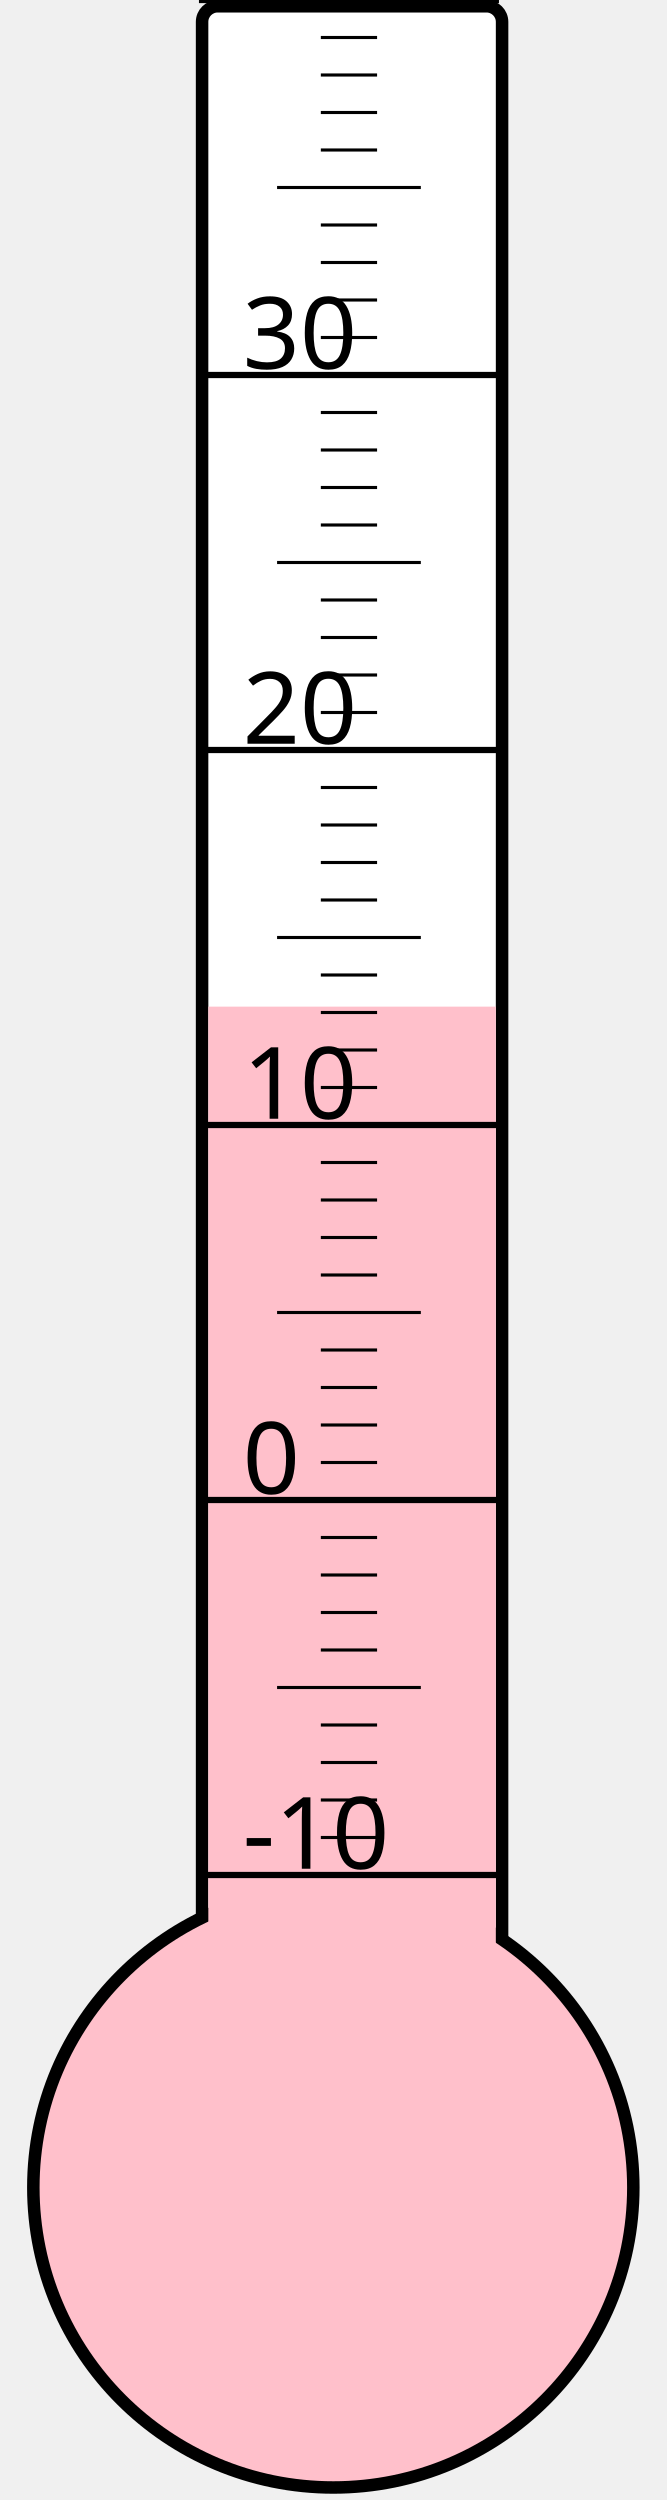
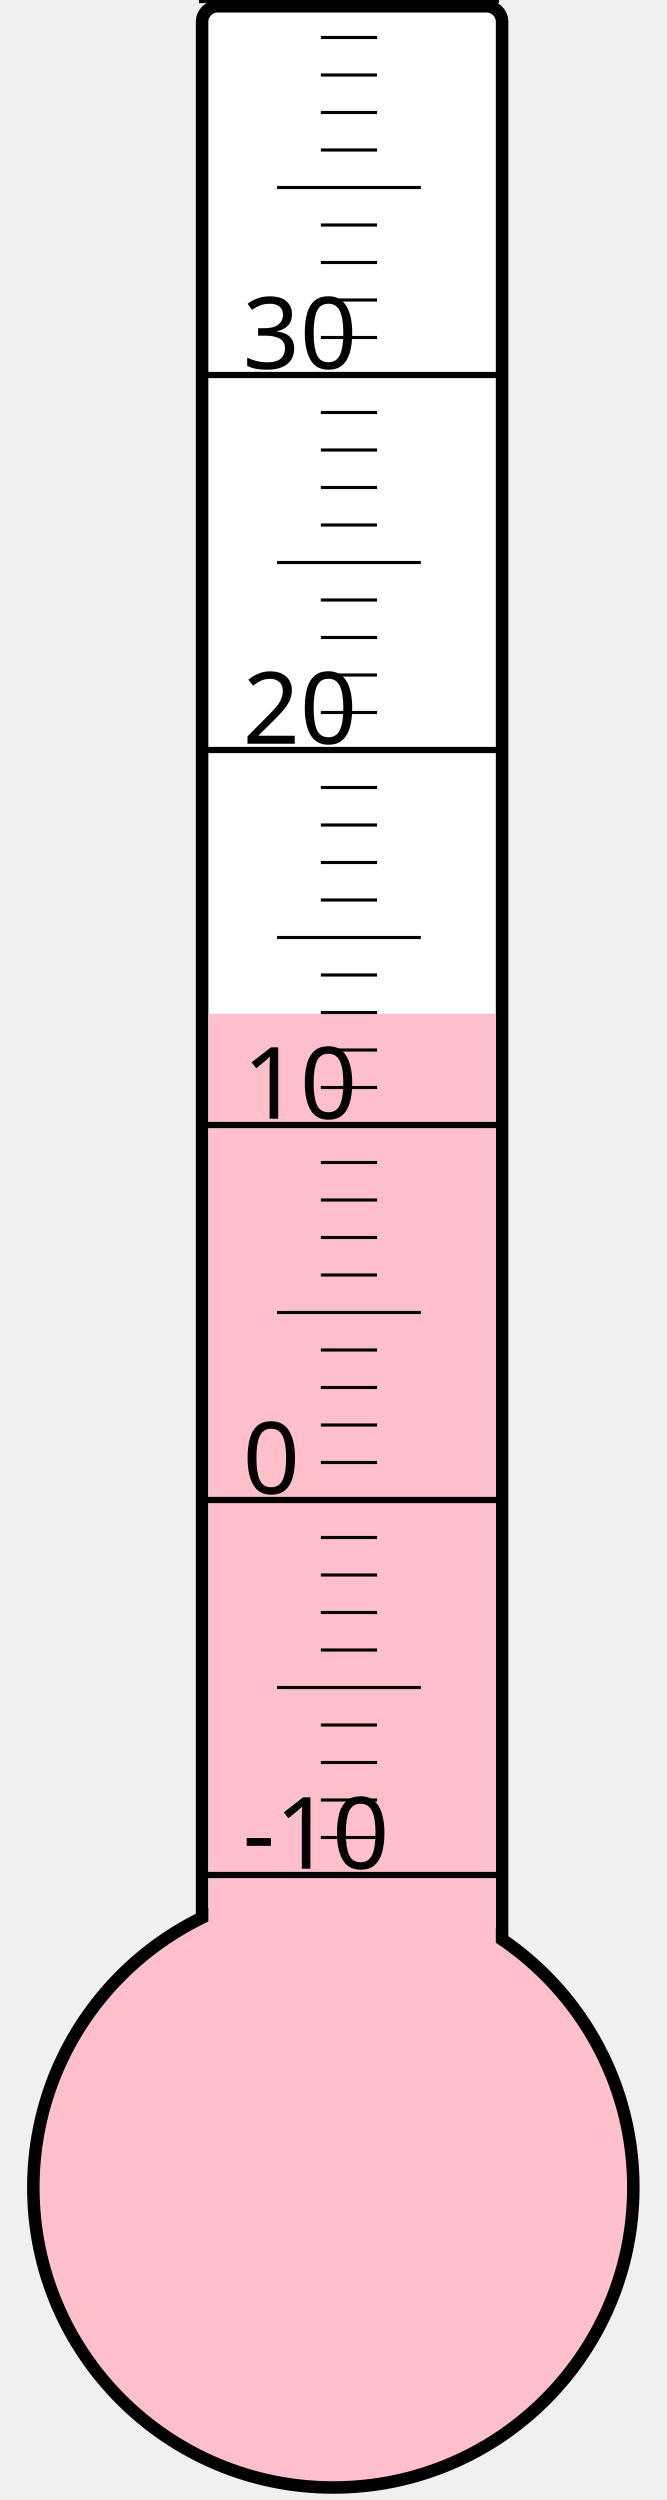
<svg xmlns="http://www.w3.org/2000/svg" width="40px" height="150px" viewBox="0 0 200 800">
  <rect width="200" height="800" x="0" y="0" style="fill: #ffffeb; fill-opacity: 0;" />
  <rect width="96" height="680" x="58" y="2" rx="5" ry="5" style="fill: white; fill-opacity: 1; stroke: black; stroke-width: 4;" />
  <circle cx="100" cy="700" r="96" style="fill: pink; stroke: black; stroke-width: 4;" />
-   <rect width="92" height="377.875" x="60" y="322.125" style="fill: pink; fill-opacity: 1; stroke-width: 0;" />
+   <rect width="92" height="375.625" x="60" y="324.375" style="fill: pink; fill-opacity: 1; stroke-width: 0;" />
  <text x="71" y="598" style="font-family: sans-serif; font-size: 24pt;">-10</text>
  <text x="71" y="478" style="font-family: sans-serif; font-size: 24pt;">0</text>
  <text x="71" y="358" style="font-family: sans-serif; font-size: 24pt;">10</text>
  <text x="71" y="238" style="font-family: sans-serif; font-size: 24pt;">20</text>
  <text x="71" y="118" style="font-family: sans-serif; font-size: 24pt;">30</text>
  <g style="stroke: black;">
    <line x1="57" y1="600" x2="153" y2="600" style="stroke-width: 2;" />
    <line x1="96" y1="588" x2="114" y2="588" style="stroke-width: 1;" />
    <line x1="96" y1="576" x2="114" y2="576" style="stroke-width: 1;" />
    <line x1="96" y1="564" x2="114" y2="564" style="stroke-width: 1;" />
    <line x1="96" y1="552" x2="114" y2="552" style="stroke-width: 1;" />
    <line x1="82" y1="540" x2="128" y2="540" style="stroke-width: 1;" />
    <line x1="96" y1="528" x2="114" y2="528" style="stroke-width: 1;" />
    <line x1="96" y1="516" x2="114" y2="516" style="stroke-width: 1;" />
    <line x1="96" y1="504" x2="114" y2="504" style="stroke-width: 1;" />
    <line x1="96" y1="492" x2="114" y2="492" style="stroke-width: 1;" />
    <line x1="57" y1="480" x2="153" y2="480" style="stroke-width: 2;" />
    <line x1="96" y1="468" x2="114" y2="468" style="stroke-width: 1;" />
    <line x1="96" y1="456" x2="114" y2="456" style="stroke-width: 1;" />
    <line x1="96" y1="444" x2="114" y2="444" style="stroke-width: 1;" />
    <line x1="96" y1="432" x2="114" y2="432" style="stroke-width: 1;" />
    <line x1="82" y1="420" x2="128" y2="420" style="stroke-width: 1;" />
    <line x1="96" y1="408" x2="114" y2="408" style="stroke-width: 1;" />
    <line x1="96" y1="396" x2="114" y2="396" style="stroke-width: 1;" />
    <line x1="96" y1="384" x2="114" y2="384" style="stroke-width: 1;" />
    <line x1="96" y1="372" x2="114" y2="372" style="stroke-width: 1;" />
    <line x1="57" y1="360" x2="153" y2="360" style="stroke-width: 2;" />
    <line x1="96" y1="348" x2="114" y2="348" style="stroke-width: 1;" />
    <line x1="96" y1="336" x2="114" y2="336" style="stroke-width: 1;" />
    <line x1="96" y1="324" x2="114" y2="324" style="stroke-width: 1;" />
    <line x1="96" y1="312" x2="114" y2="312" style="stroke-width: 1;" />
    <line x1="82" y1="300" x2="128" y2="300" style="stroke-width: 1;" />
    <line x1="96" y1="288" x2="114" y2="288" style="stroke-width: 1;" />
    <line x1="96" y1="276" x2="114" y2="276" style="stroke-width: 1;" />
    <line x1="96" y1="264" x2="114" y2="264" style="stroke-width: 1;" />
    <line x1="96" y1="252" x2="114" y2="252" style="stroke-width: 1;" />
    <line x1="57" y1="240" x2="153" y2="240" style="stroke-width: 2;" />
    <line x1="96" y1="228" x2="114" y2="228" style="stroke-width: 1;" />
    <line x1="96" y1="216" x2="114" y2="216" style="stroke-width: 1;" />
    <line x1="96" y1="204" x2="114" y2="204" style="stroke-width: 1;" />
    <line x1="96" y1="192" x2="114" y2="192" style="stroke-width: 1;" />
    <line x1="82" y1="180" x2="128" y2="180" style="stroke-width: 1;" />
    <line x1="96" y1="168" x2="114" y2="168" style="stroke-width: 1;" />
    <line x1="96" y1="156" x2="114" y2="156" style="stroke-width: 1;" />
    <line x1="96" y1="144" x2="114" y2="144" style="stroke-width: 1;" />
    <line x1="96" y1="132" x2="114" y2="132" style="stroke-width: 1;" />
    <line x1="57" y1="120" x2="153" y2="120" style="stroke-width: 2;" />
    <line x1="96" y1="108" x2="114" y2="108" style="stroke-width: 1;" />
    <line x1="96" y1="96" x2="114" y2="96" style="stroke-width: 1;" />
    <line x1="96" y1="84" x2="114" y2="84" style="stroke-width: 1;" />
    <line x1="96" y1="72" x2="114" y2="72" style="stroke-width: 1;" />
    <line x1="82" y1="60" x2="128" y2="60" style="stroke-width: 1;" />
    <line x1="96" y1="48" x2="114" y2="48" style="stroke-width: 1;" />
    <line x1="96" y1="36" x2="114" y2="36" style="stroke-width: 1;" />
    <line x1="96" y1="24" x2="114" y2="24" style="stroke-width: 1;" />
    <line x1="96" y1="12" x2="114" y2="12" style="stroke-width: 1;" />
    <line x1="57" y1="0" x2="153" y2="0" style="stroke-width: 2;" />
  </g>
</svg>
